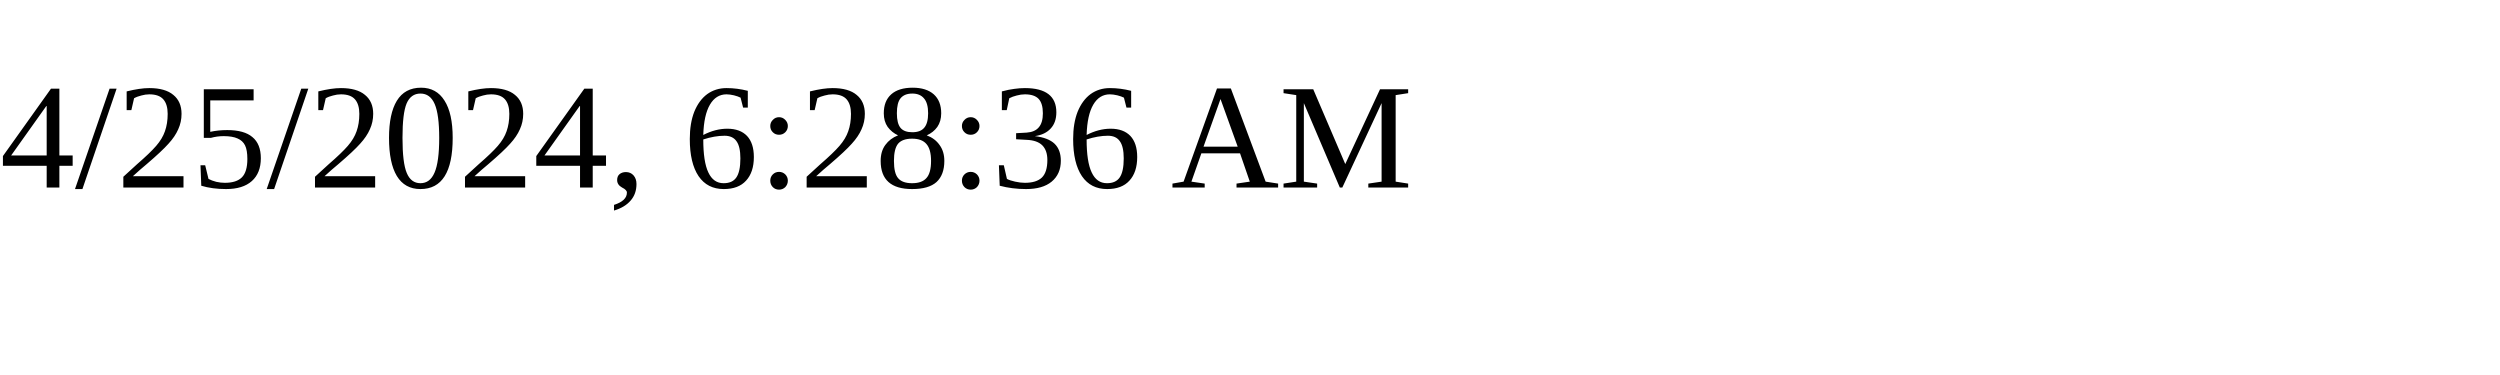
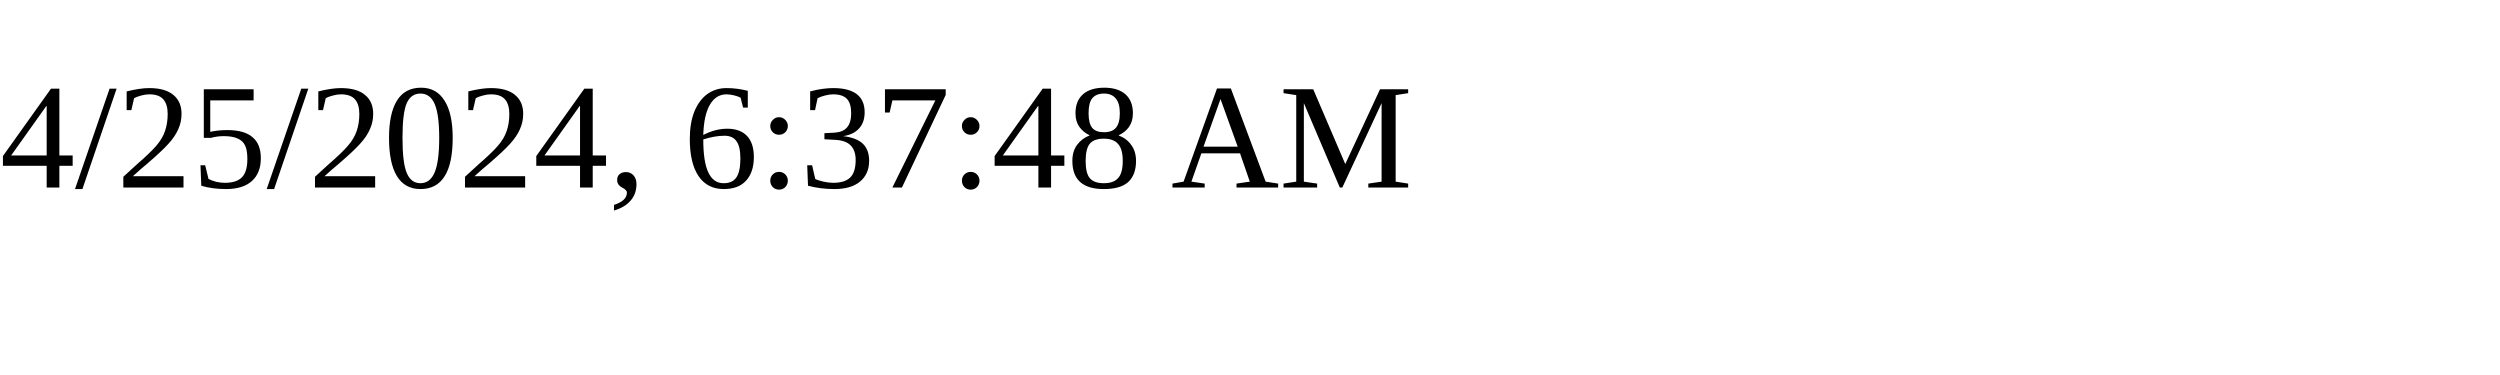
<svg xmlns="http://www.w3.org/2000/svg" height="30" width="200">
-   <text x="0" y="15">4/25/2024, 6:28:36 AM</text>
+   <text x="0" y="15">4/25/2024, 6:37:48 AM</text>
</svg>
